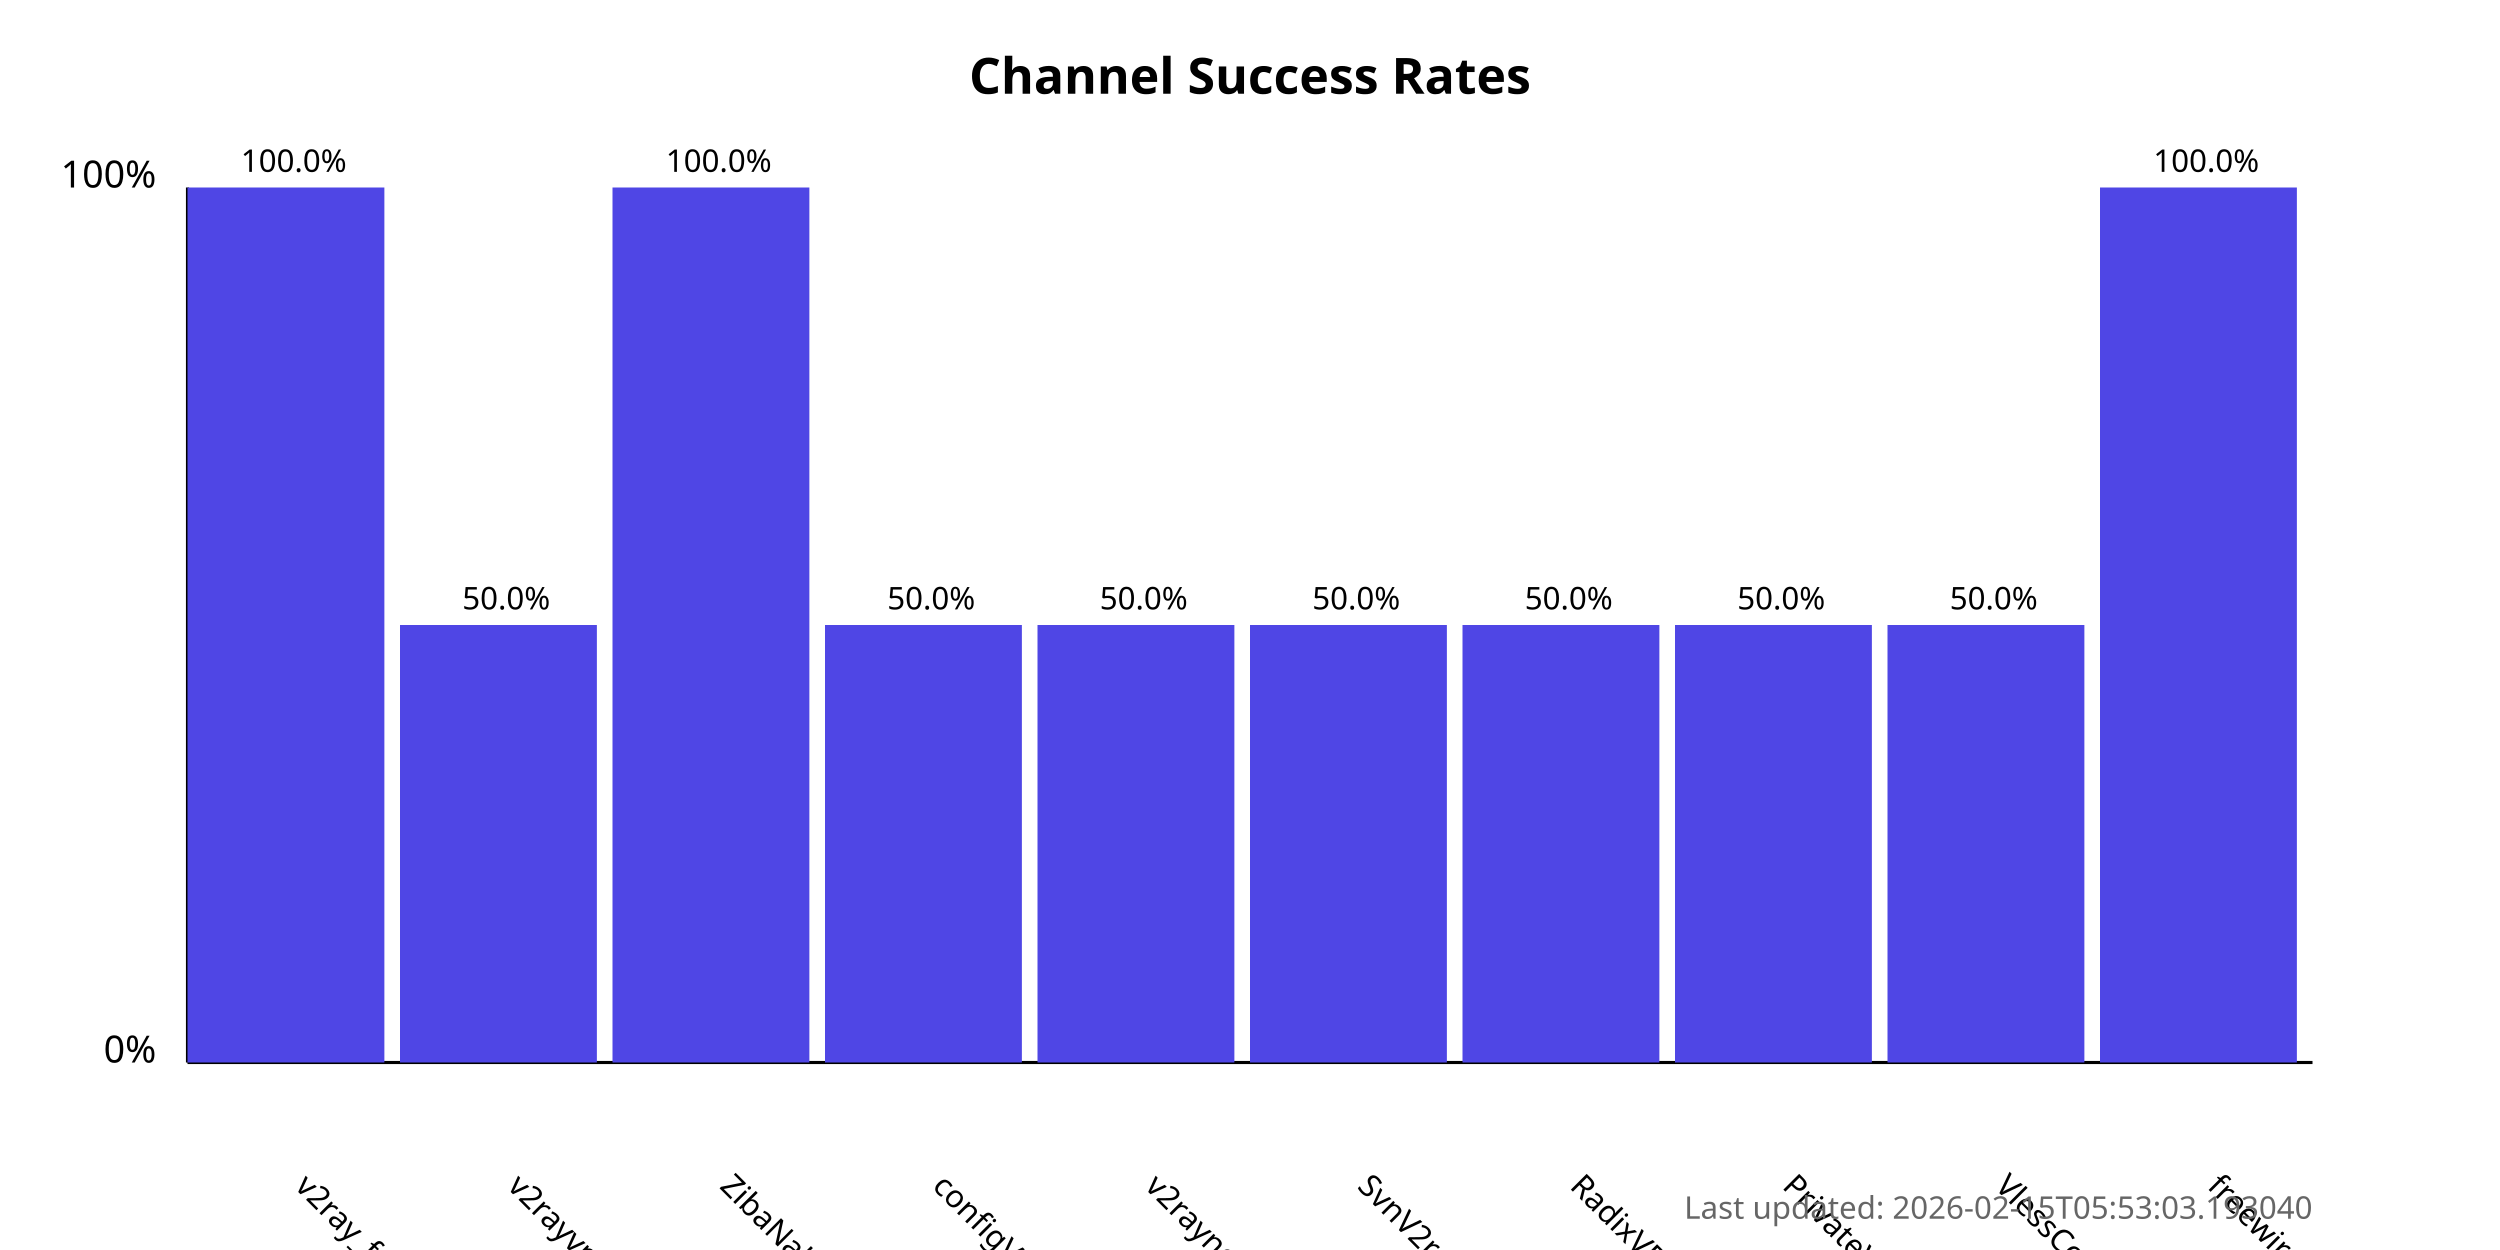
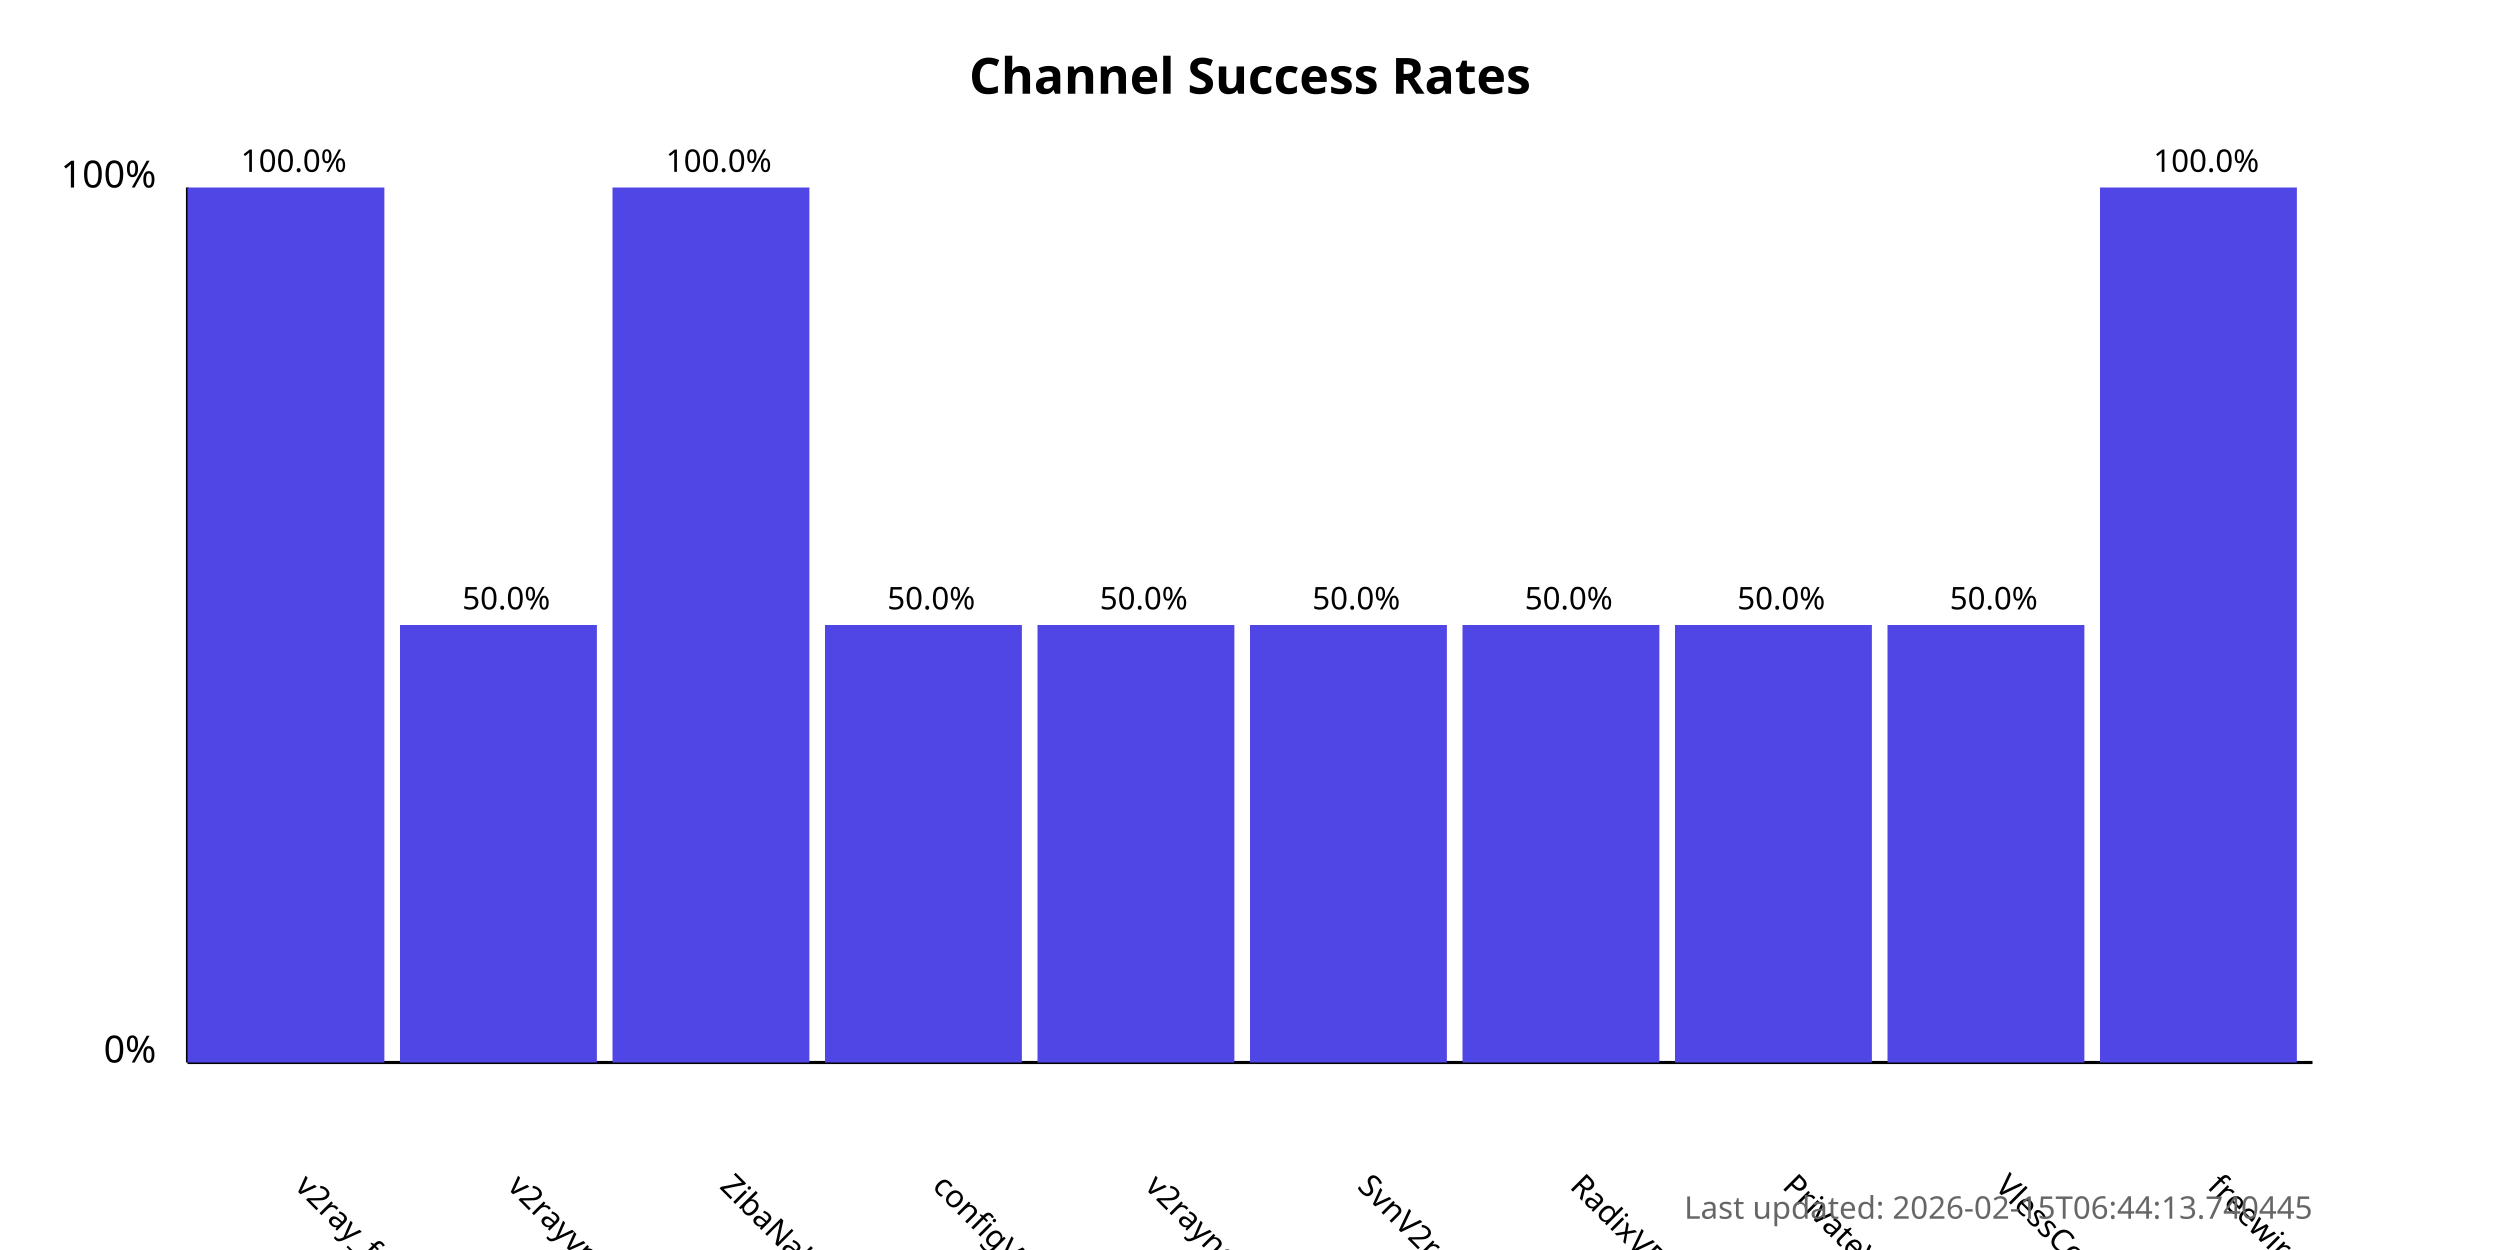
<svg xmlns="http://www.w3.org/2000/svg" width="800" height="400">
  <style>
            .chart-title { font: bold 16px sans-serif; }
            .axis-label { font: 12px sans-serif; }
            .tick-label { font: 10px sans-serif; }
            .bar { fill: #4f46e5; }
            .bar:hover { fill: #6366f1; }
            .timestamp { font: 10px sans-serif; fill: #666; }
        </style>
  <text x="400.0" y="30" text-anchor="middle" class="chart-title">
            Channel Success Rates
        </text>
  <line x1="60" y1="340" x2="60" y2="60" stroke="black" stroke-width="1" />
  <line x1="60" y1="340" x2="740" y2="340" stroke="black" stroke-width="1" />
  <text x="50" y="340" text-anchor="end" class="axis-label">0%</text>
  <text x="50" y="60" text-anchor="end" class="axis-label">100%</text>
  <g>
    <rect x="60" y="60.0" width="63.0" height="280.0" class="bar" />
    <text x="94.0" y="380" transform="rotate(45, 94.0, 380)" text-anchor="start" class="tick-label">
                v2ray_free_conf
            </text>
    <text x="94.0" y="55.0" text-anchor="middle" class="tick-label">
                100.0%
            </text>
  </g>
  <g>
    <rect x="128.0" y="200.0" width="63.0" height="140.0" class="bar" />
    <text x="162.0" y="380" transform="rotate(45, 162.0, 380)" text-anchor="start" class="tick-label">
                v2rayvpno
            </text>
    <text x="162.0" y="195.0" text-anchor="middle" class="tick-label">
                50.0%
            </text>
  </g>
  <g>
    <rect x="196.0" y="60.0" width="63.0" height="280.0" class="bar" />
    <text x="230.0" y="380" transform="rotate(45, 230.0, 380)" text-anchor="start" class="tick-label">
                ZibaNabz
            </text>
    <text x="230.0" y="55.0" text-anchor="middle" class="tick-label">
                100.0%
            </text>
  </g>
  <g>
    <rect x="264.0" y="200.0" width="63.0" height="140.0" class="bar" />
    <text x="298.0" y="380" transform="rotate(45, 298.0, 380)" text-anchor="start" class="tick-label">
                configV2rayForFree
            </text>
    <text x="298.0" y="195.0" text-anchor="middle" class="tick-label">
                50.0%
            </text>
  </g>
  <g>
    <rect x="332.0" y="200.0" width="63.0" height="140.0" class="bar" />
    <text x="366.0" y="380" transform="rotate(45, 366.0, 380)" text-anchor="start" class="tick-label">
                v2rayngvpn
            </text>
    <text x="366.0" y="195.0" text-anchor="middle" class="tick-label">
                50.0%
            </text>
  </g>
  <g>
    <rect x="400.0" y="200.0" width="63.0" height="140.0" class="bar" />
    <text x="434.0" y="380" transform="rotate(45, 434.0, 380)" text-anchor="start" class="tick-label">
                SvnV2ray
            </text>
    <text x="434.0" y="195.0" text-anchor="middle" class="tick-label">
                50.0%
            </text>
  </g>
  <g>
    <rect x="468.0" y="200.0" width="63.0" height="140.0" class="bar" />
    <text x="502.0" y="380" transform="rotate(45, 502.0, 380)" text-anchor="start" class="tick-label">
                RadixVPN
            </text>
    <text x="502.0" y="195.0" text-anchor="middle" class="tick-label">
                50.0%
            </text>
  </g>
  <g>
    <rect x="536.0" y="200.0" width="63.0" height="140.0" class="bar" />
    <text x="570.0" y="380" transform="rotate(45, 570.0, 380)" text-anchor="start" class="tick-label">
                PrivateVPNs
            </text>
    <text x="570.0" y="195.0" text-anchor="middle" class="tick-label">
                50.0%
            </text>
  </g>
  <g>
    <rect x="604.0" y="200.0" width="63.0" height="140.0" class="bar" />
    <text x="638.0" y="380" transform="rotate(45, 638.0, 380)" text-anchor="start" class="tick-label">
                VlessConfig
            </text>
    <text x="638.0" y="195.0" text-anchor="middle" class="tick-label">
                50.0%
            </text>
  </g>
  <g>
    <rect x="672.0" y="60.0" width="63.0" height="280.0" class="bar" />
    <text x="706.0" y="380" transform="rotate(45, 706.0, 380)" text-anchor="start" class="tick-label">
                freewireguard
            </text>
    <text x="706.0" y="55.0" text-anchor="middle" class="tick-label">
                100.0%
            </text>
  </g>
  <text x="740" y="390" text-anchor="end" class="timestamp">
-             Last updated: 2026-02-15T05:53:03.193040
+             Last updated: 2026-02-15T06:44:13.740445
        </text>
</svg>
